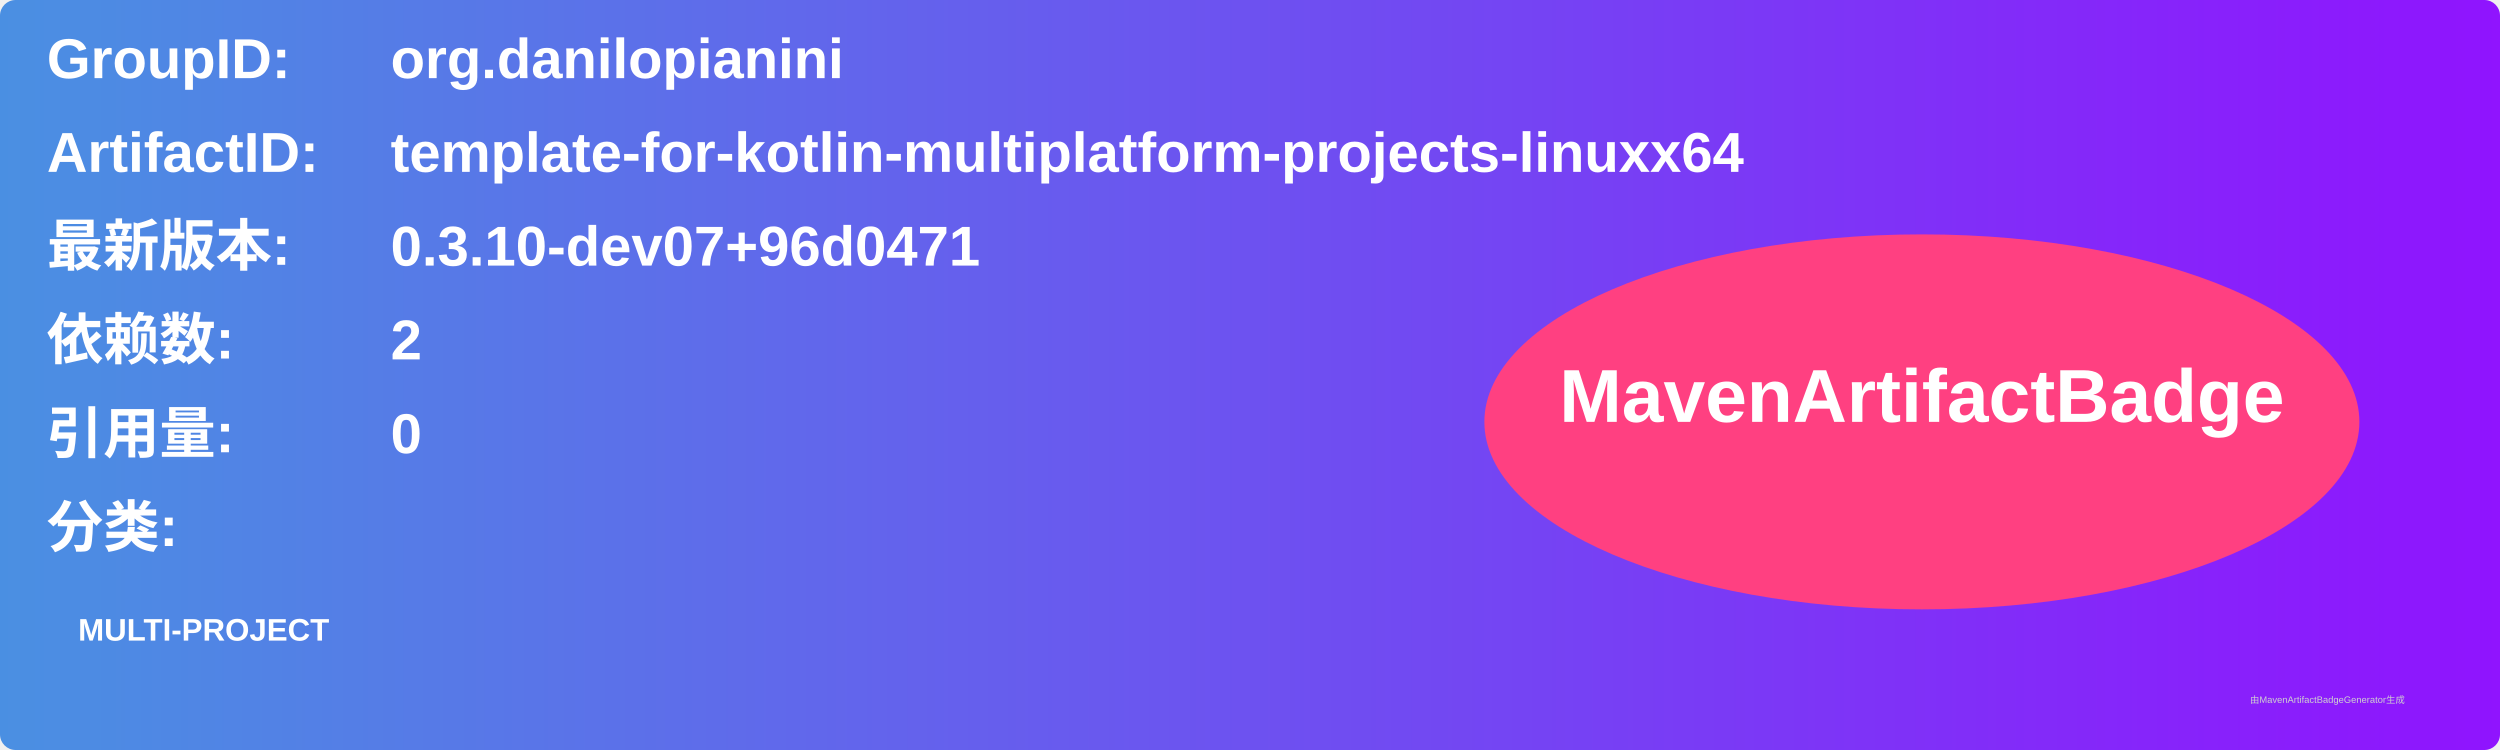
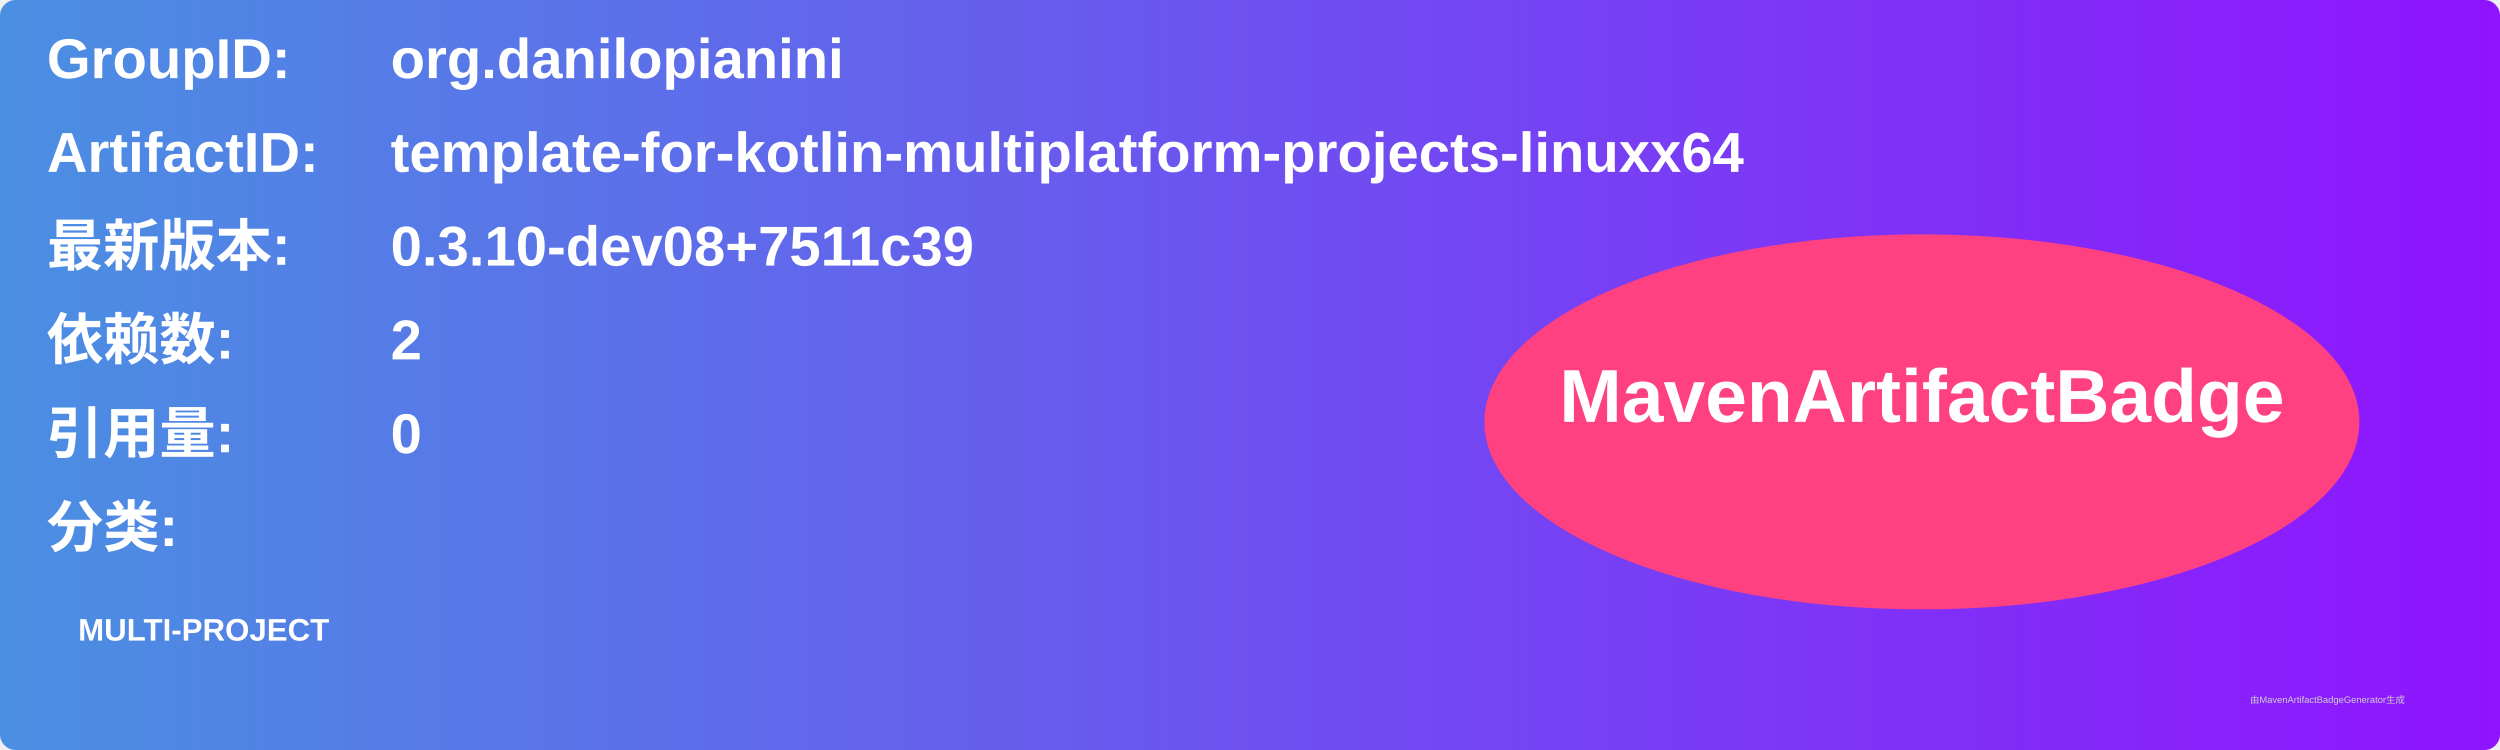
<svg xmlns="http://www.w3.org/2000/svg" width="800" height="240" viewBox="0 0 800 240">
  <linearGradient id="grad" x1="0%" y1="0%" x2="100%" y2="0%">
    <stop offset="0%" stop-color="#4a90e2" />
    <stop offset="100%" stop-color="#9013fe" />
  </linearGradient>
  <rect width="100%" height="100%" rx="5" ry="5" fill="url(#grad)" />
  <g transform="translate(15, 15)">
    <text x="0" y="10" font-family="Arial" font-size="18" fill="white" font-weight="bold" width="260">GroupID:</text>
    <text x="110" y="10" font-family="Arial" font-size="18" fill="white" font-weight="bold" width="460">org.danilopianini</text>
    <text x="0" y="40" font-family="Arial" font-size="18" fill="white" font-weight="bold" width="260">ArtifactID:</text>
    <text x="110" y="40" font-family="Arial" font-size="18" fill="white" font-weight="bold" width="460">template-for-kotlin-multiplatform-projects-linuxx64</text>
    <text x="0" y="70" font-family="Arial" font-size="18" fill="white" font-weight="bold">最新版本:</text>
    <text x="110" y="70" font-family="Arial" font-size="18" fill="white" font-weight="bold">
-       <tspan font-weight="bold">0.3.10-dev07+96d0471</tspan>
+       <tspan font-weight="bold">0.3.10-dev08+7511c39</tspan>
    </text>
    <text x="0" y="100" font-family="Arial" font-size="18" fill="white" font-weight="bold">依赖数: </text>
    <text x="110" y="100" font-family="Arial" font-size="18" fill="white">
      <tspan font-weight="bold">2</tspan>
    </text>
    <text x="0" y="130" font-family="Arial" font-size="18" fill="white" font-weight="bold">引用量: </text>
    <text x="110" y="130" font-family="Arial" font-size="18" fill="white">
      <tspan font-weight="bold">0</tspan>
    </text>
    <text x="0" y="160" font-family="Arial" font-size="18" fill="white" font-weight="bold">分类:</text>
    <text x="10" y="190" font-family="Arial" font-size="10" fill="white">
      <tspan font-weight="bold">MULTI-PROJECT</tspan>
    </text>
    <ellipse cx="600" cy="120" rx="140" ry="60" fill="#ff4081" />
    <text x="600" y="120" text-anchor="middle" font-family="Arial" font-size="24" fill="white" font-weight="bold">MavenArtifactBadge</text>
  </g>
  <text x="720" y="225" font-family="Arial" font-size="3" fill="#d0d0d0">由MavenArtifactBadgeGenerator生成</text>
</svg>
